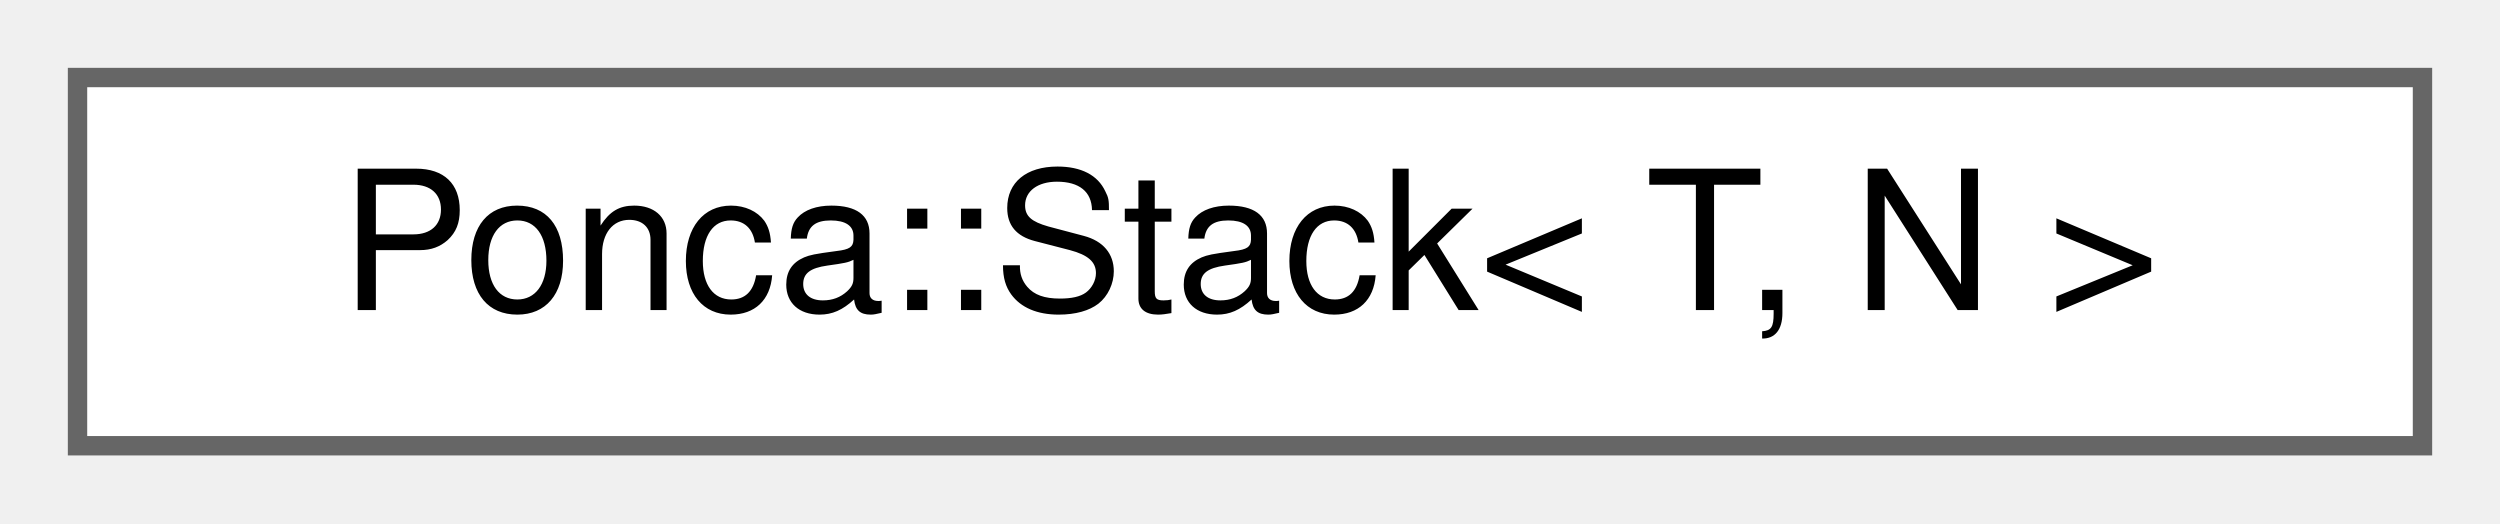
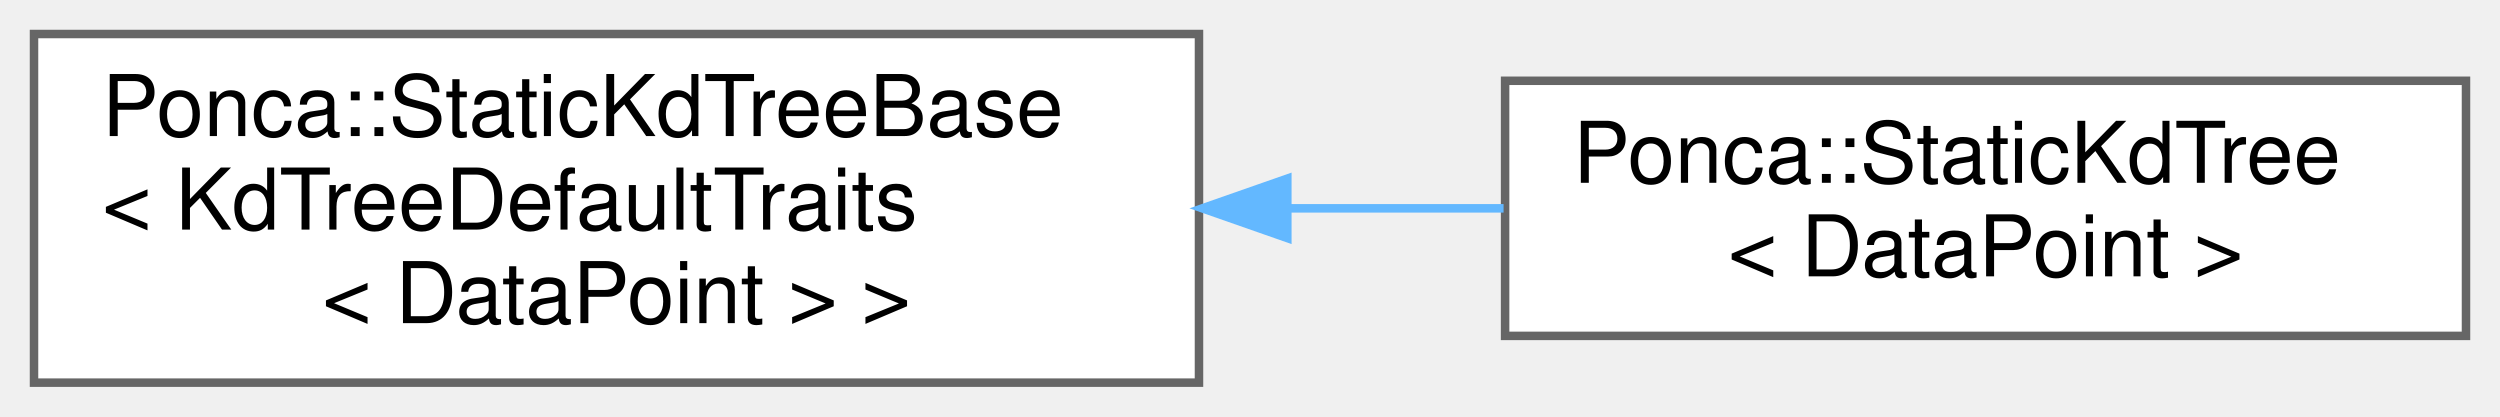
- <svg xmlns="http://www.w3.org/2000/svg" xmlns:xlink="http://www.w3.org/1999/xlink" width="129pt" height="27pt" viewBox="0.00 0.00 129.00 27.00">
-   <g id="graph0" class="graph" transform="scale(1 1) rotate(0) translate(4 23)">
+ <svg xmlns="http://www.w3.org/2000/svg" xmlns:xlink="http://www.w3.org/1999/xlink" width="294pt" height="49pt" viewBox="0.00 0.00 294.00 49.00">
+   <g id="graph0" class="graph" transform="scale(1 1) rotate(0) translate(4 45)">
    <g id="Node000000" class="node">
      <g id="a_Node000000">
-         <a xlink:href="classPonca_1_1Stack.html" target="_top" xlink:title="Stack with fixed-size storage.">
-           <polygon fill="white" stroke="#666666" points="121,-19 0,-19 0,0 121,0 121,-19" />
-           <text text-anchor="middle" x="60.5" y="-7" font-family="Helvetica,sans-Serif" font-size="10.00">Ponca::Stack&lt; T, N &gt;</text>
+         <a xlink:href="classPonca_1_1StaticKdTreeBase.html" target="_top" xlink:title=" ">
+           <polygon fill="white" stroke="#666666" points="137,-41 0,-41 0,0 137,0 137,-41" />
+           <text text-anchor="start" x="8" y="-29" font-family="Helvetica,sans-Serif" font-size="10.00">Ponca::StaticKdTreeBase</text>
+           <text text-anchor="start" x="8" y="-18" font-family="Helvetica,sans-Serif" font-size="10.00">&lt; KdTreeDefaultTraits</text>
+           <text text-anchor="middle" x="68.5" y="-7" font-family="Helvetica,sans-Serif" font-size="10.00">&lt; DataPoint &gt; &gt;</text>
+         </a>
+       </g>
+     </g>
+     <g id="Node000001" class="node">
+       <g id="a_Node000001">
+         <a xlink:href="structPonca_1_1StaticKdTree.html" target="_top" xlink:title="A KdTree type with KdTreeDefaultTraits that doesn't define the build function.">
+           <polygon fill="white" stroke="#666666" points="286,-35.5 173,-35.5 173,-5.5 286,-5.5 286,-35.5" />
+           <text text-anchor="start" x="181" y="-23.5" font-family="Helvetica,sans-Serif" font-size="10.00">Ponca::StaticKdTree</text>
+           <text text-anchor="middle" x="229.5" y="-12.5" font-family="Helvetica,sans-Serif" font-size="10.00">&lt; DataPoint &gt;</text>
+         </a>
+       </g>
+     </g>
+     <g id="edge104_Node000000_Node000001" class="edge">
+       <g id="a_edge104_Node000000_Node000001">
+         <a xlink:title=" ">
+           <path fill="none" stroke="#63b8ff" d="M147.42,-20.5C155.99,-20.5 164.59,-20.5 172.82,-20.5" />
+           <polygon fill="#63b8ff" stroke="#63b8ff" points="147.39,-17 137.39,-20.5 147.39,-24 147.39,-17" />
        </a>
      </g>
    </g>
  </g>
</svg>
